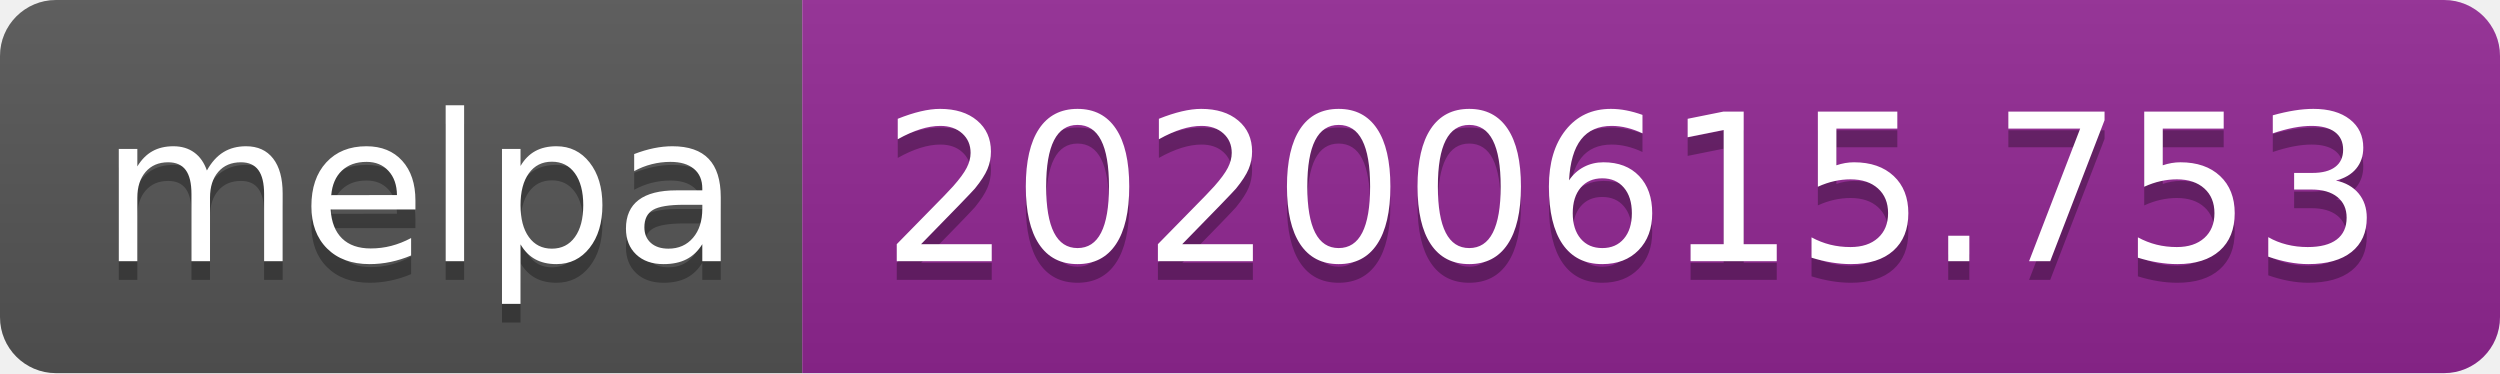
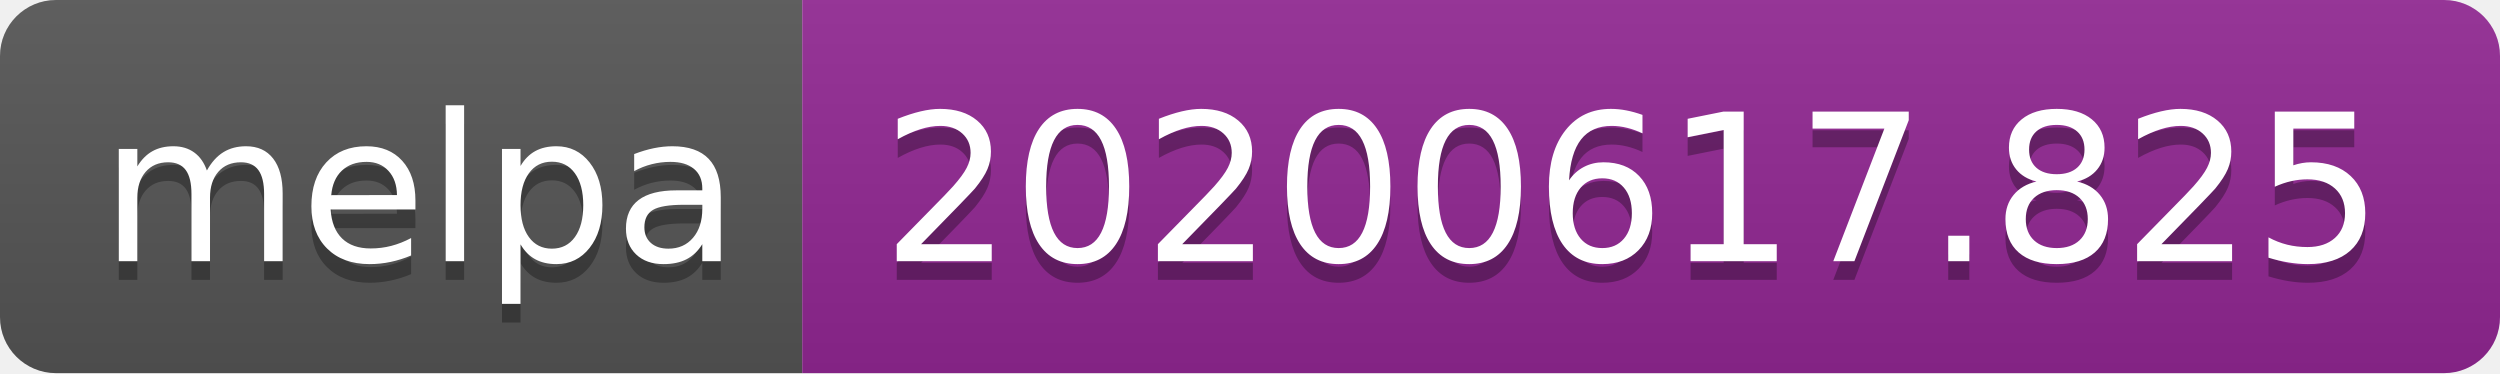
<svg xmlns="http://www.w3.org/2000/svg" width="134" height="20">
  <linearGradient id="s" x2="0" y2="100%">
    <stop offset="0" stop-color="#bbb" stop-opacity=".1" />
    <stop offset="1" stop-opacity=".1" />
  </linearGradient>
  <clipPath id="r">
    <rect width="134" height="20" rx="3" fill="#fff" />
  </clipPath>
  <g clip-path="url(#r)">
    <rect width="43" height="20" fill="#555" />
    <rect x="43" width="91" height="20" fill="#922793" />
    <rect width="134" height="20" fill="url(#s)" />
  </g>
  <g fill="#fff" text-anchor="middle" font-family="Verdana,Geneva,DejaVu Sans,sans-serif" text-rendering="geometricPrecision" font-size="110">
    <text x="225" y="150" fill="#010101" fill-opacity=".3" transform="scale(.1)" textLength="330">melpa</text>
    <text x="225" y="140" transform="scale(.1)" textLength="330">melpa</text>
-     <text x="875" y="150" fill="#010101" fill-opacity=".3" transform="scale(.1)" textLength="810">20200615.753</text>
-     <text x="875" y="140" transform="scale(.1)" textLength="810">20200615.753</text>
+     <text x="875" y="150" fill="#010101" fill-opacity=".3" transform="scale(.1)" textLength="810">20200617.825</text>
+     <text x="875" y="140" transform="scale(.1)" textLength="810">20200617.825</text>
  </g>
</svg>
